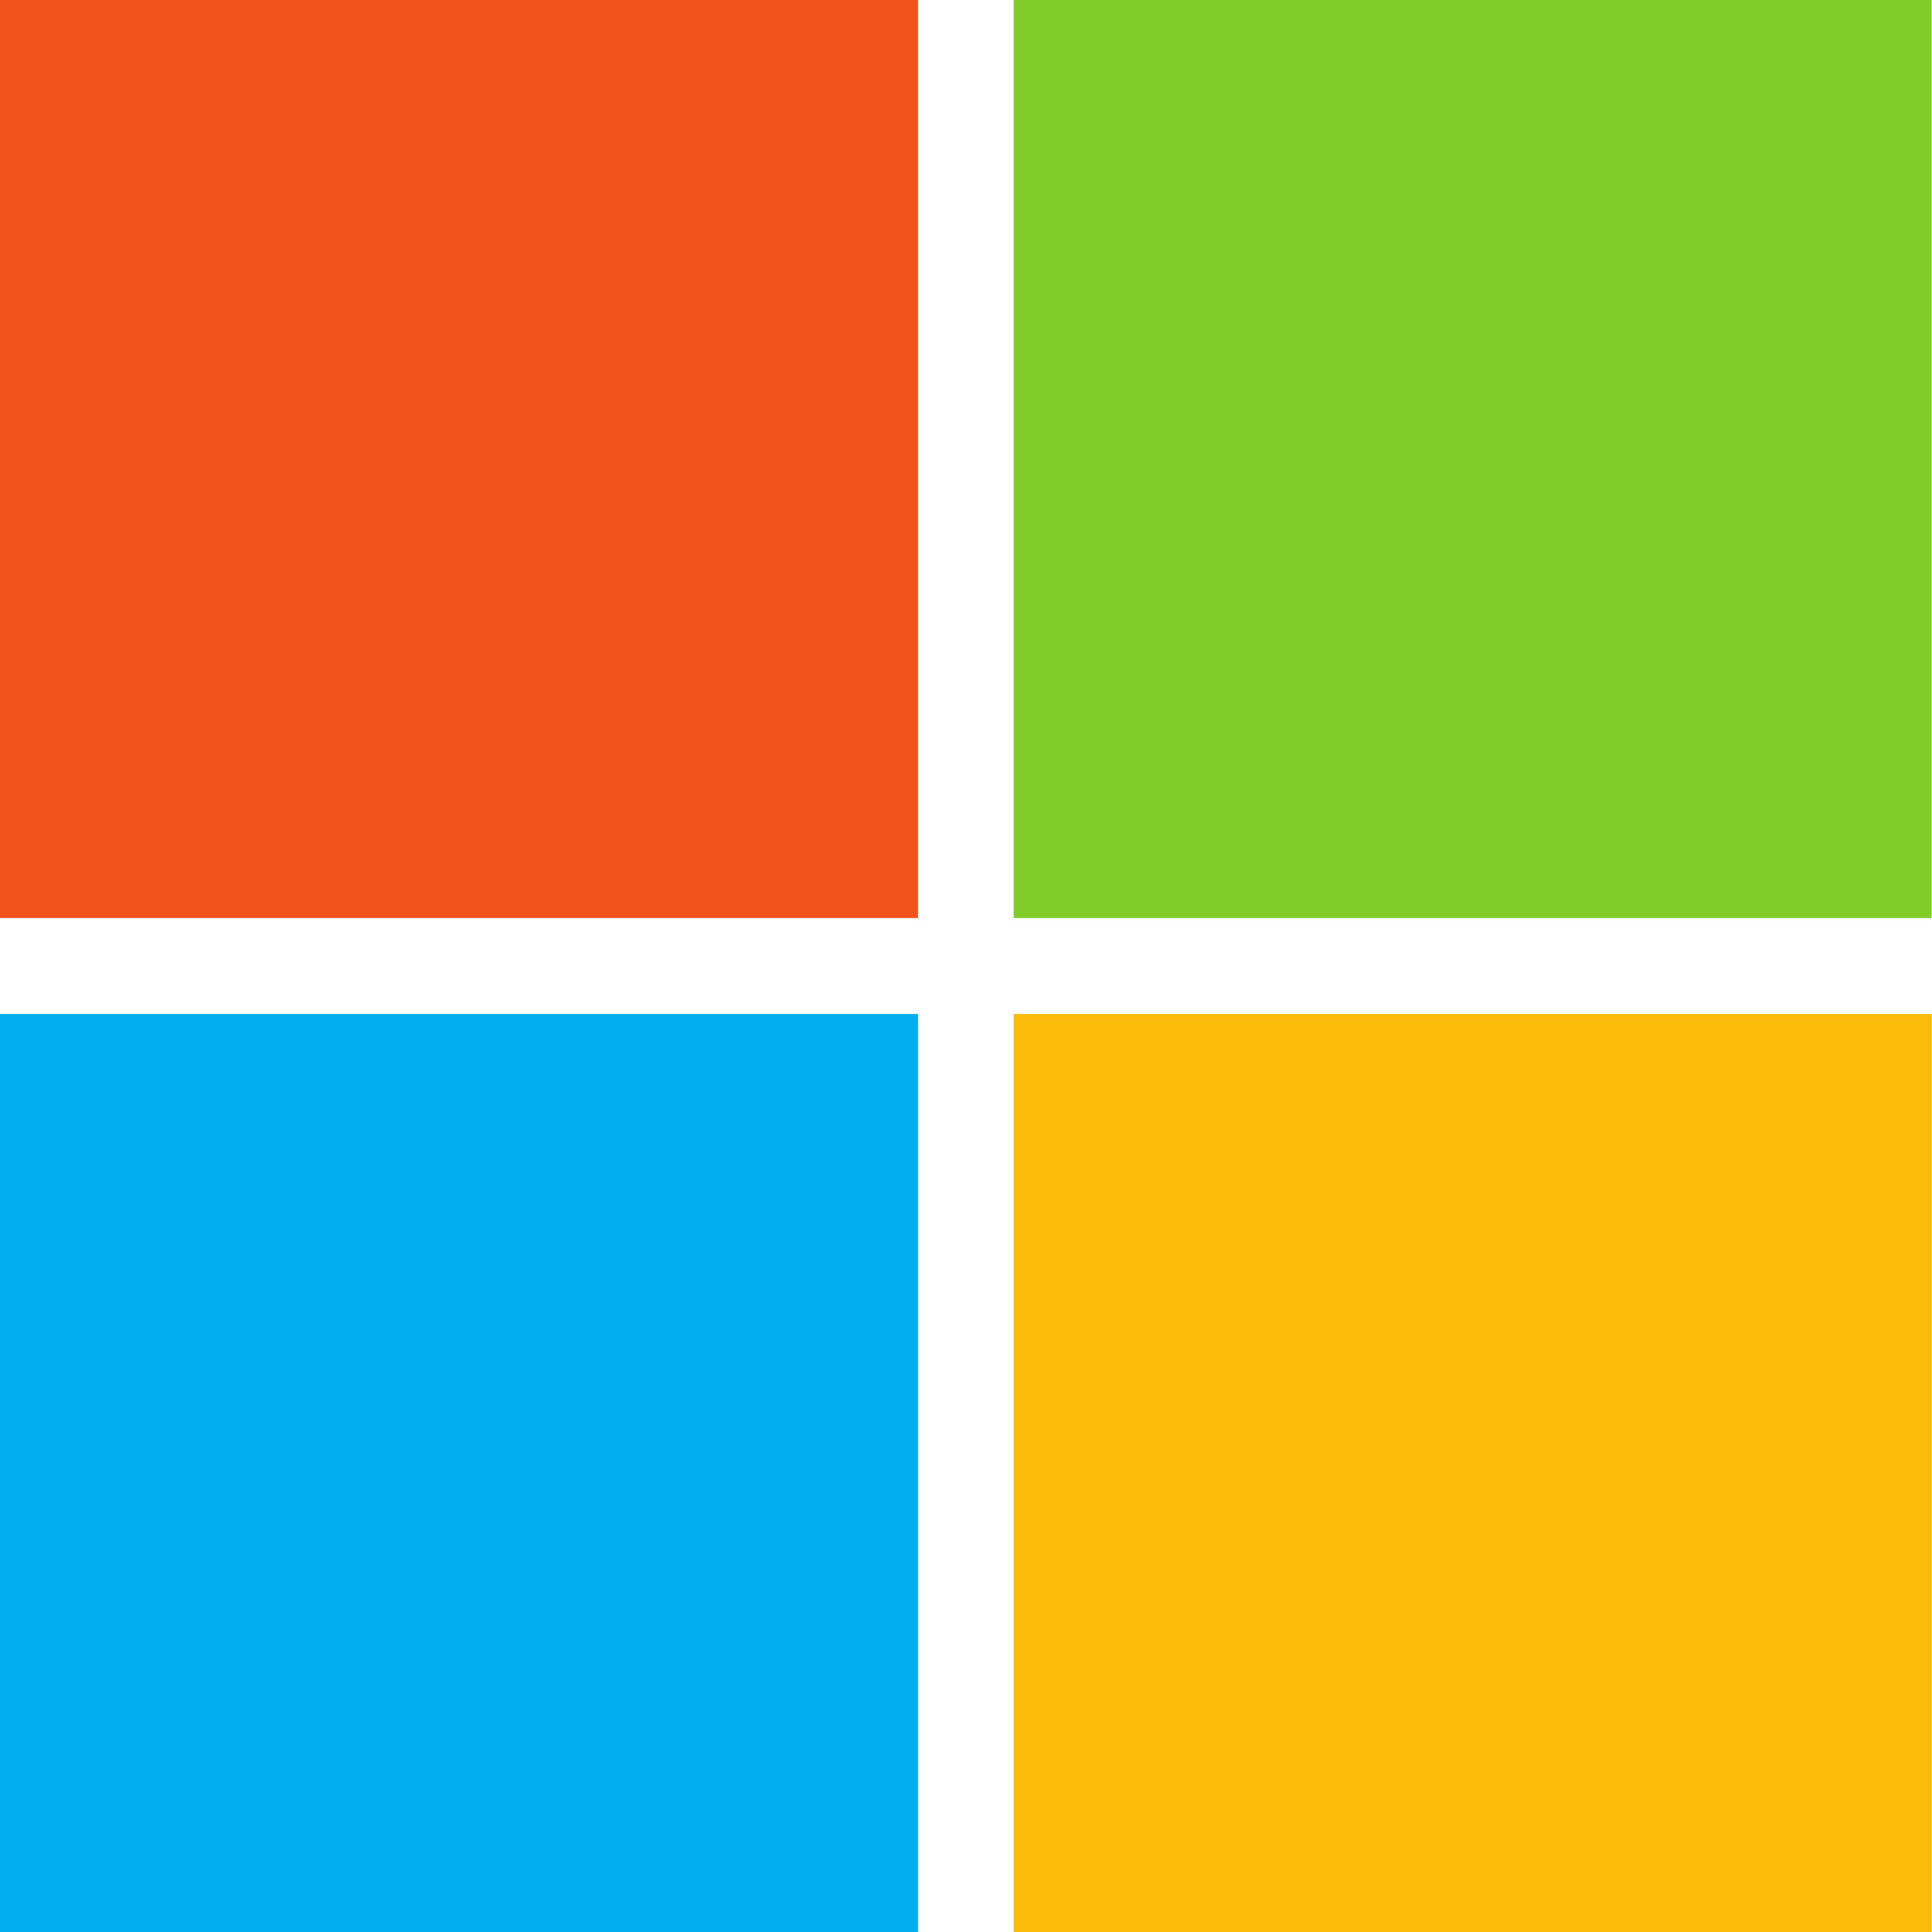
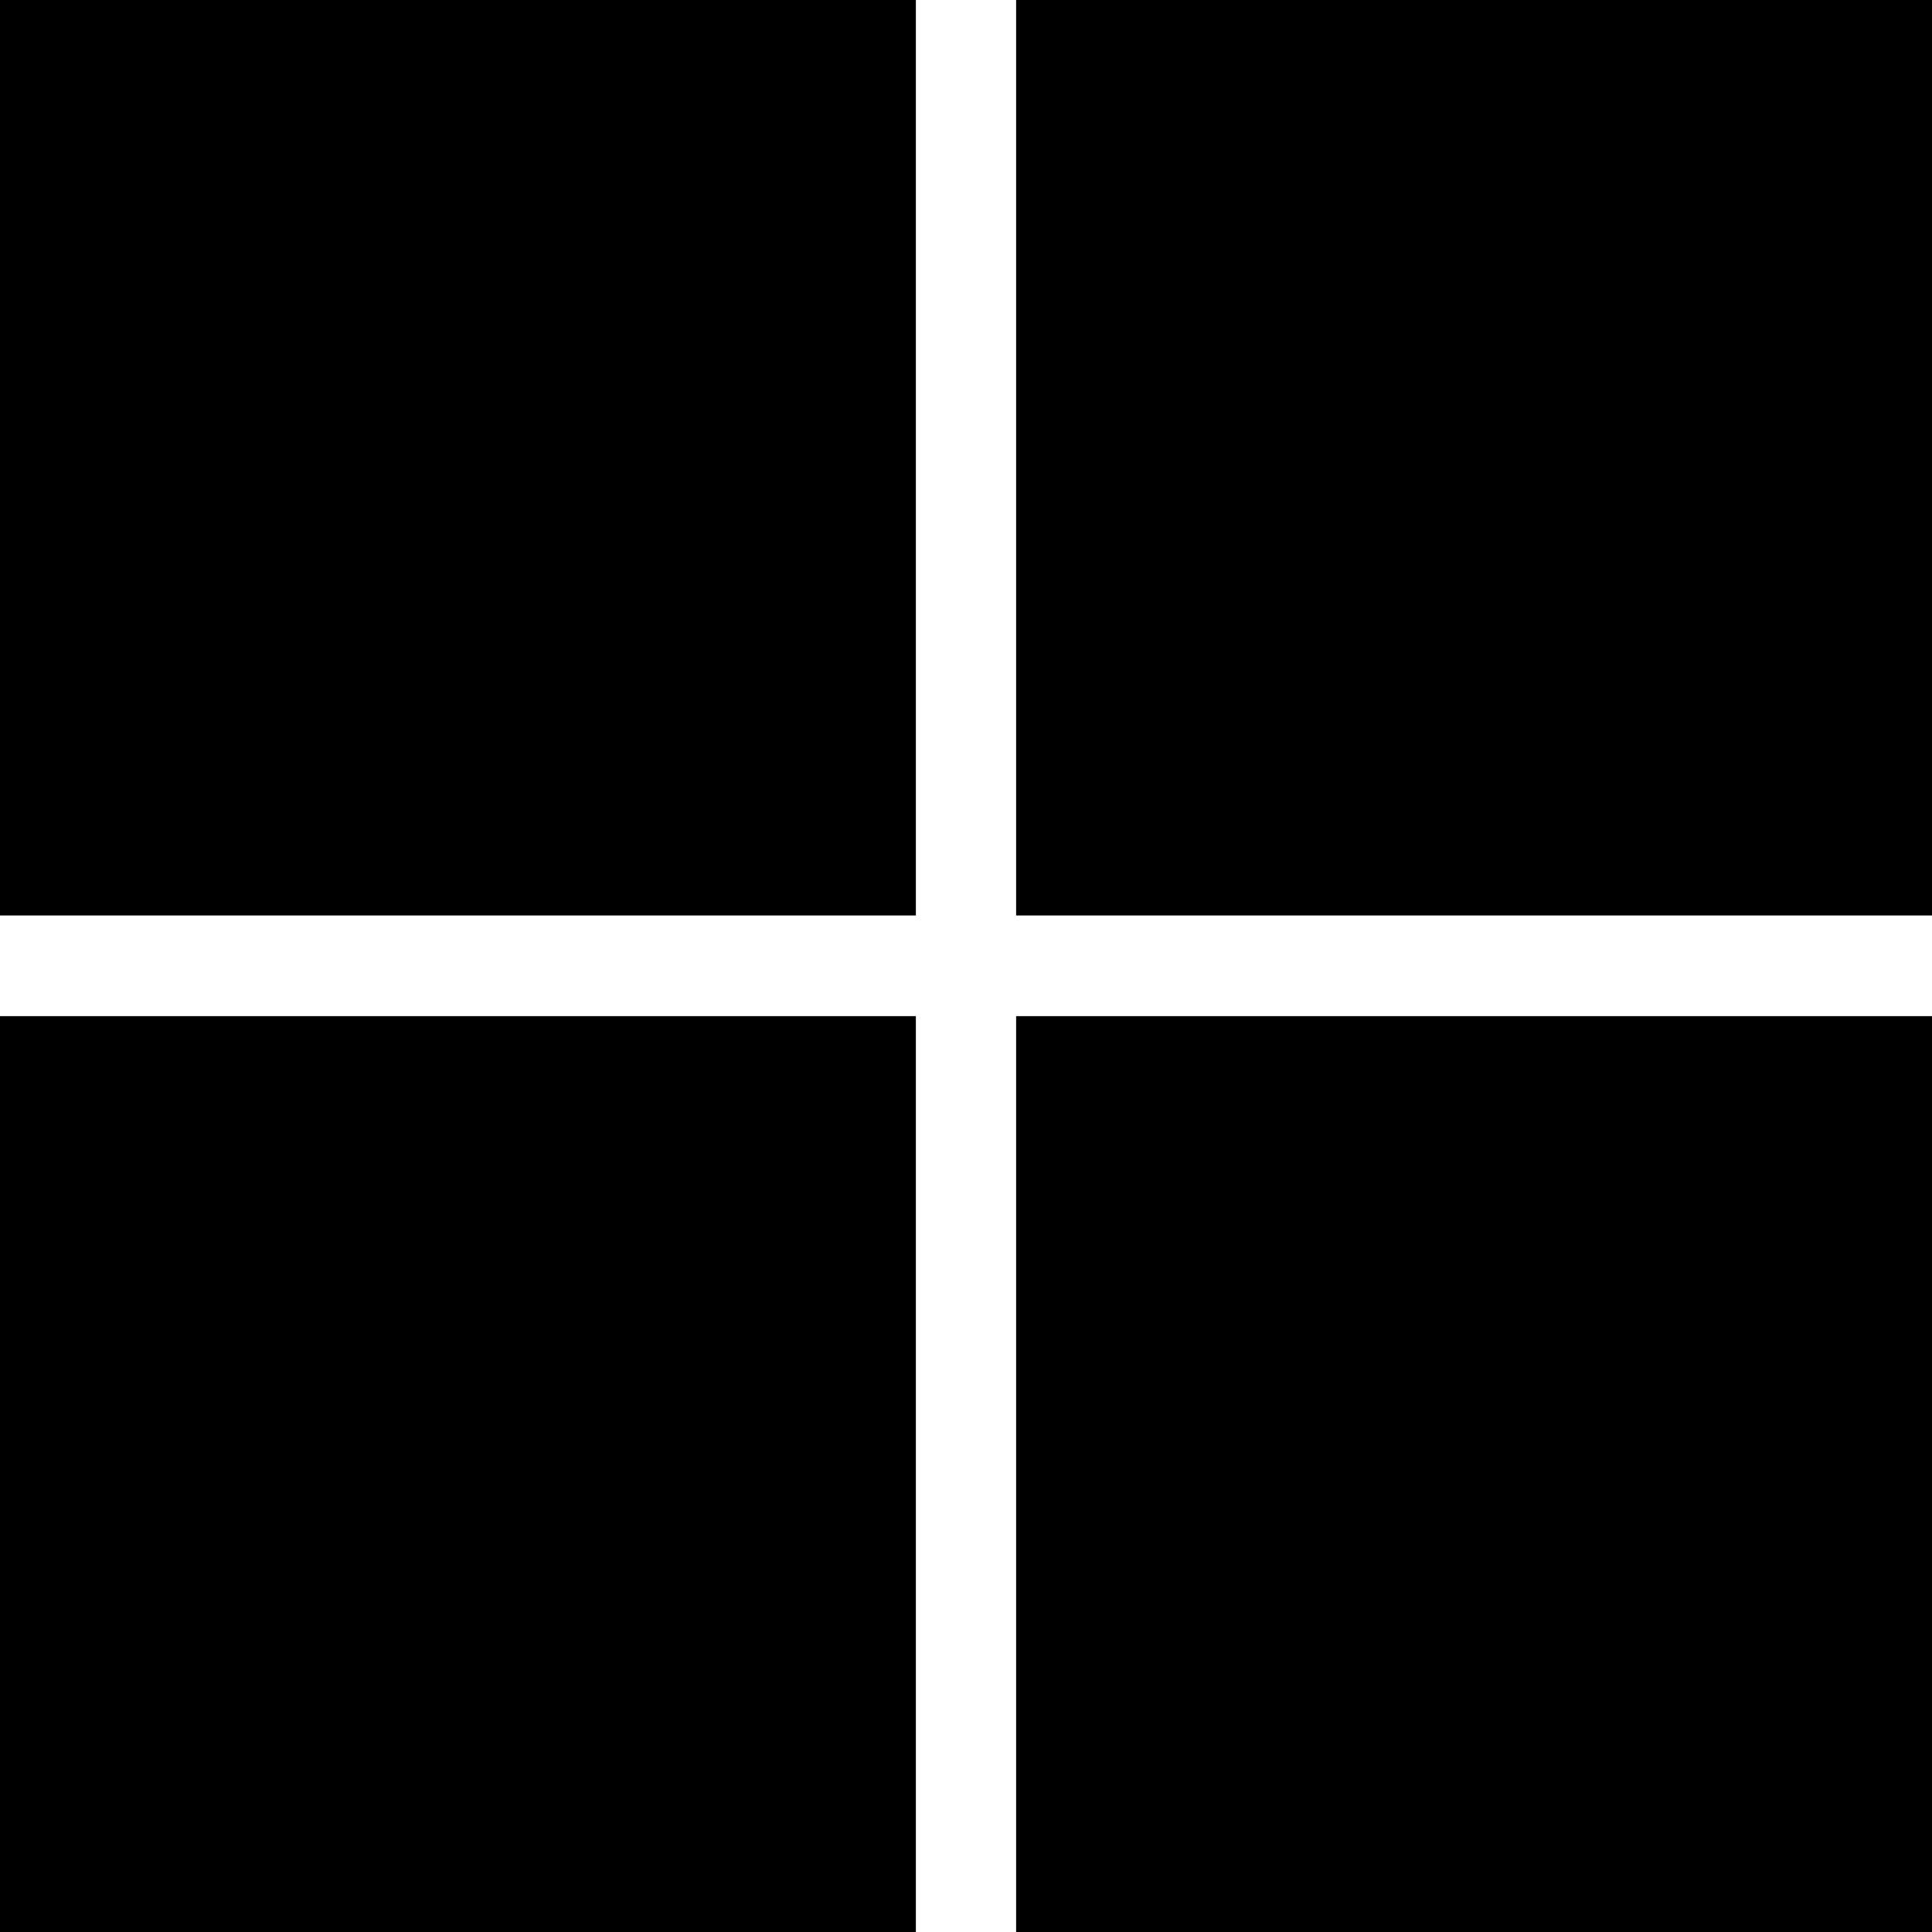
- <svg xmlns="http://www.w3.org/2000/svg" enable-background="new 0 0 2499.6 2500" viewBox="0 0 2499.6 2500">
-   <path d="m1187.9 1187.9h-1187.9v-1187.9h1187.9z" fill="#f1511b" />
-   <path d="m2499.6 1187.9h-1188v-1187.9h1187.9v1187.9z" fill="#80cc28" />
-   <path d="m1187.9 2500h-1187.9v-1187.9h1187.9z" fill="#00adef" />
-   <path d="m2499.6 2500h-1188v-1187.9h1187.9v1187.9z" fill="#fbbc09" />
+ <svg xmlns="http://www.w3.org/2000/svg" viewBox="0 0 4875 4875">
+   <path d="M0 0h2311v2310H0zm2564 0h2311v2310H2564zM0 2564h2311v2311H0zm2564 0h2311v2311H2564" />
</svg>
